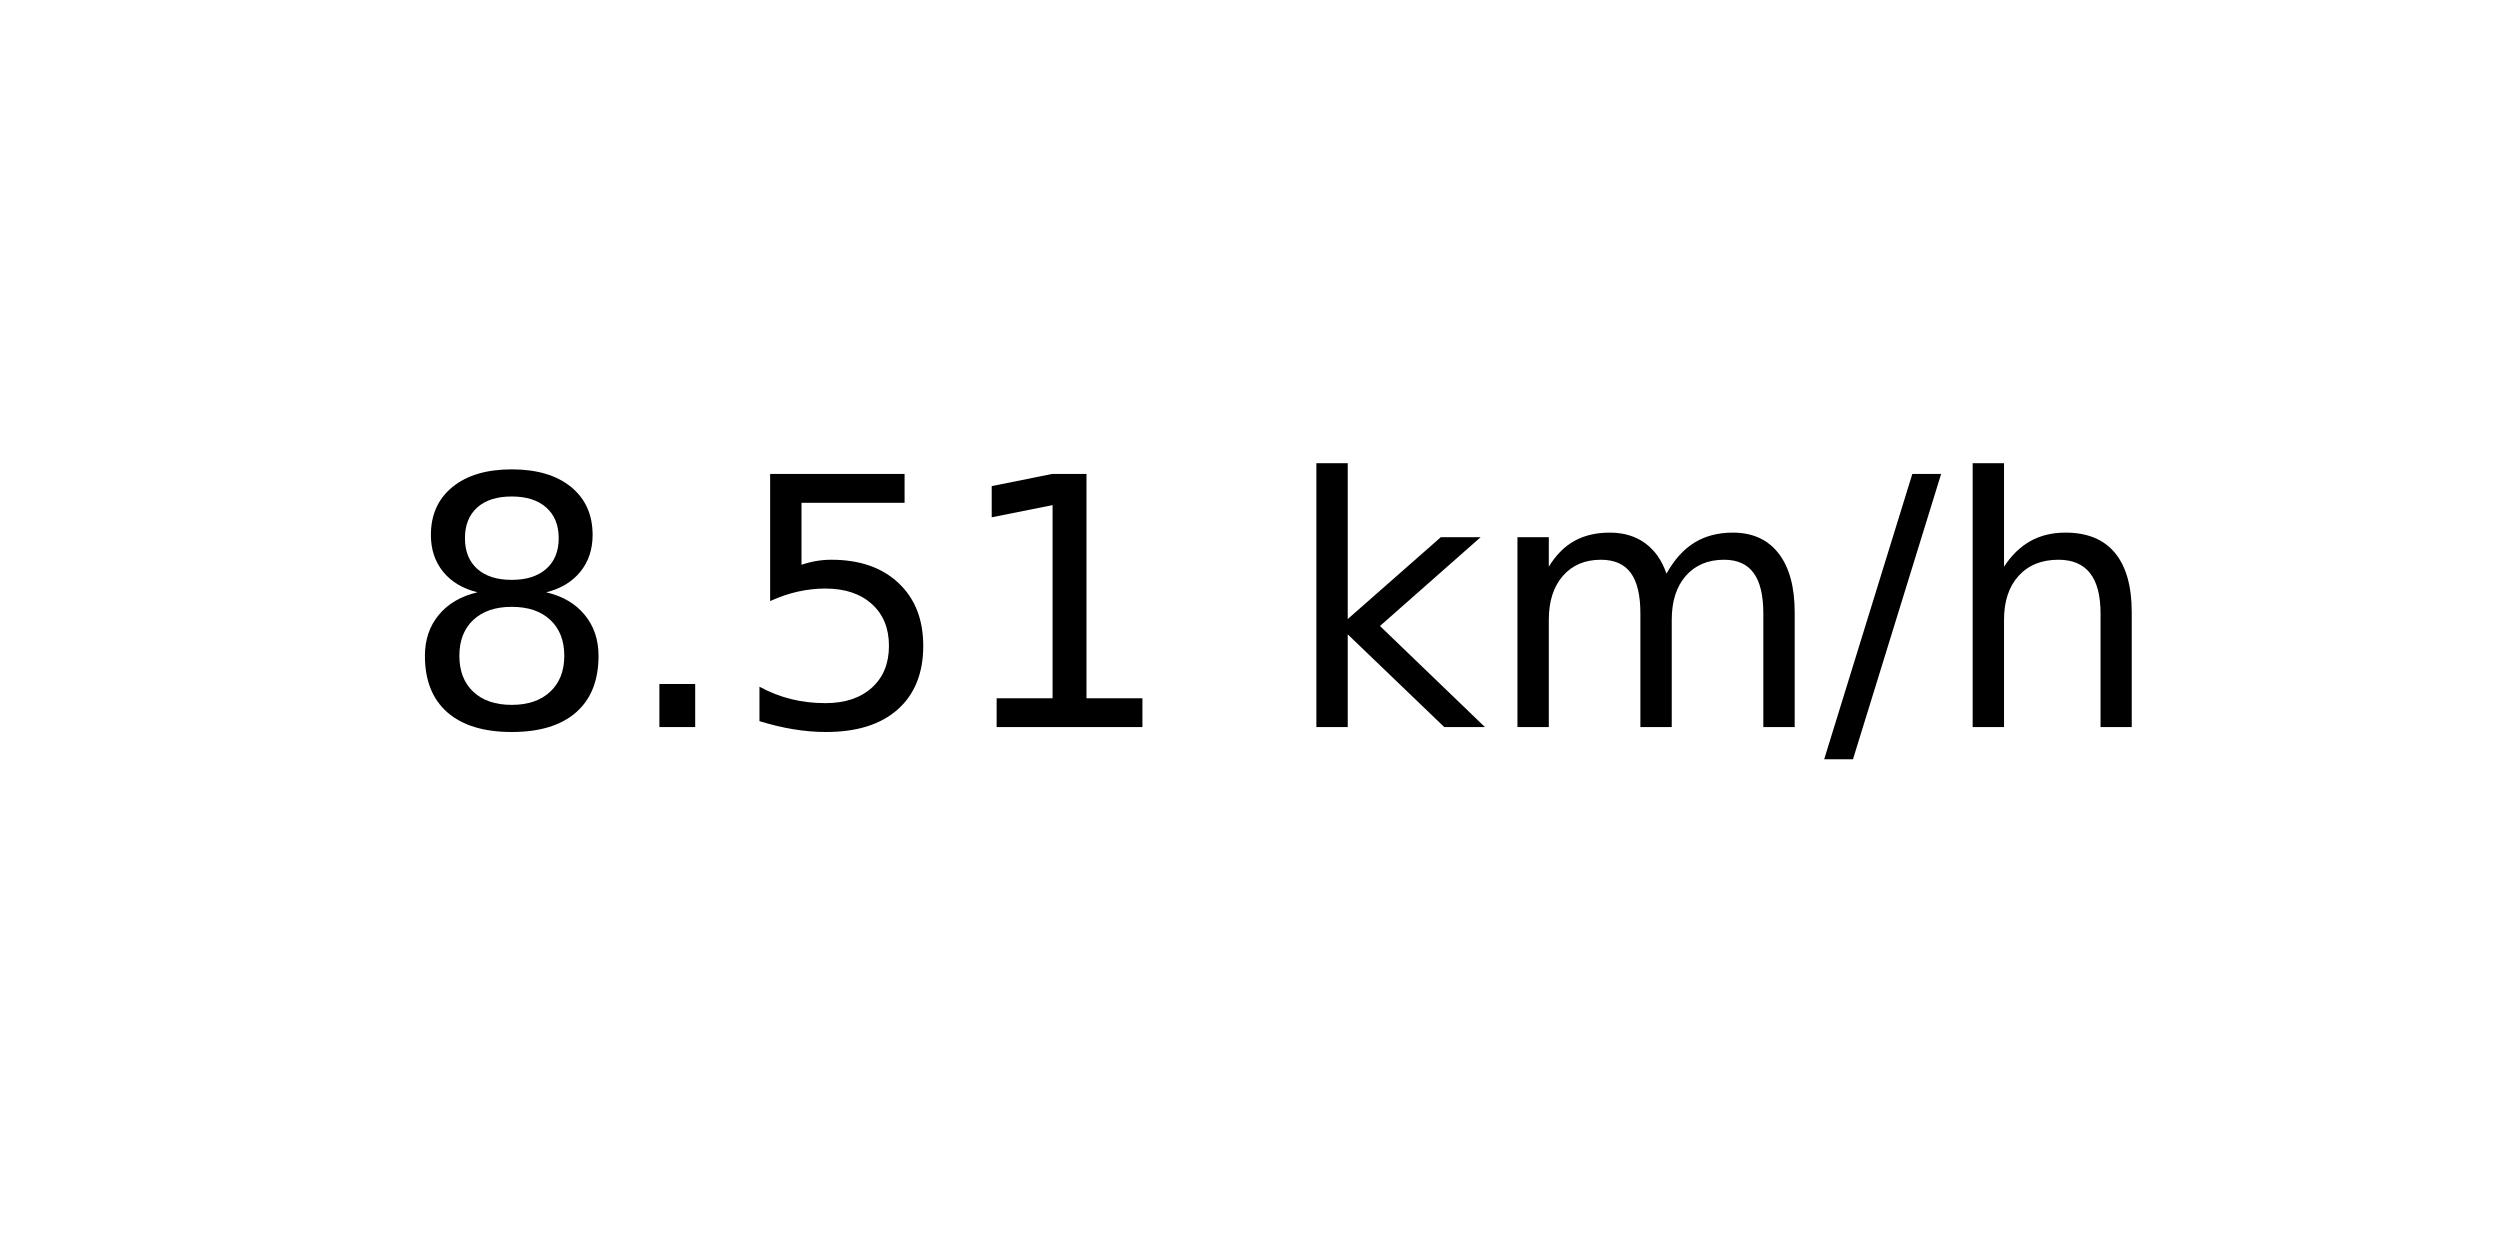
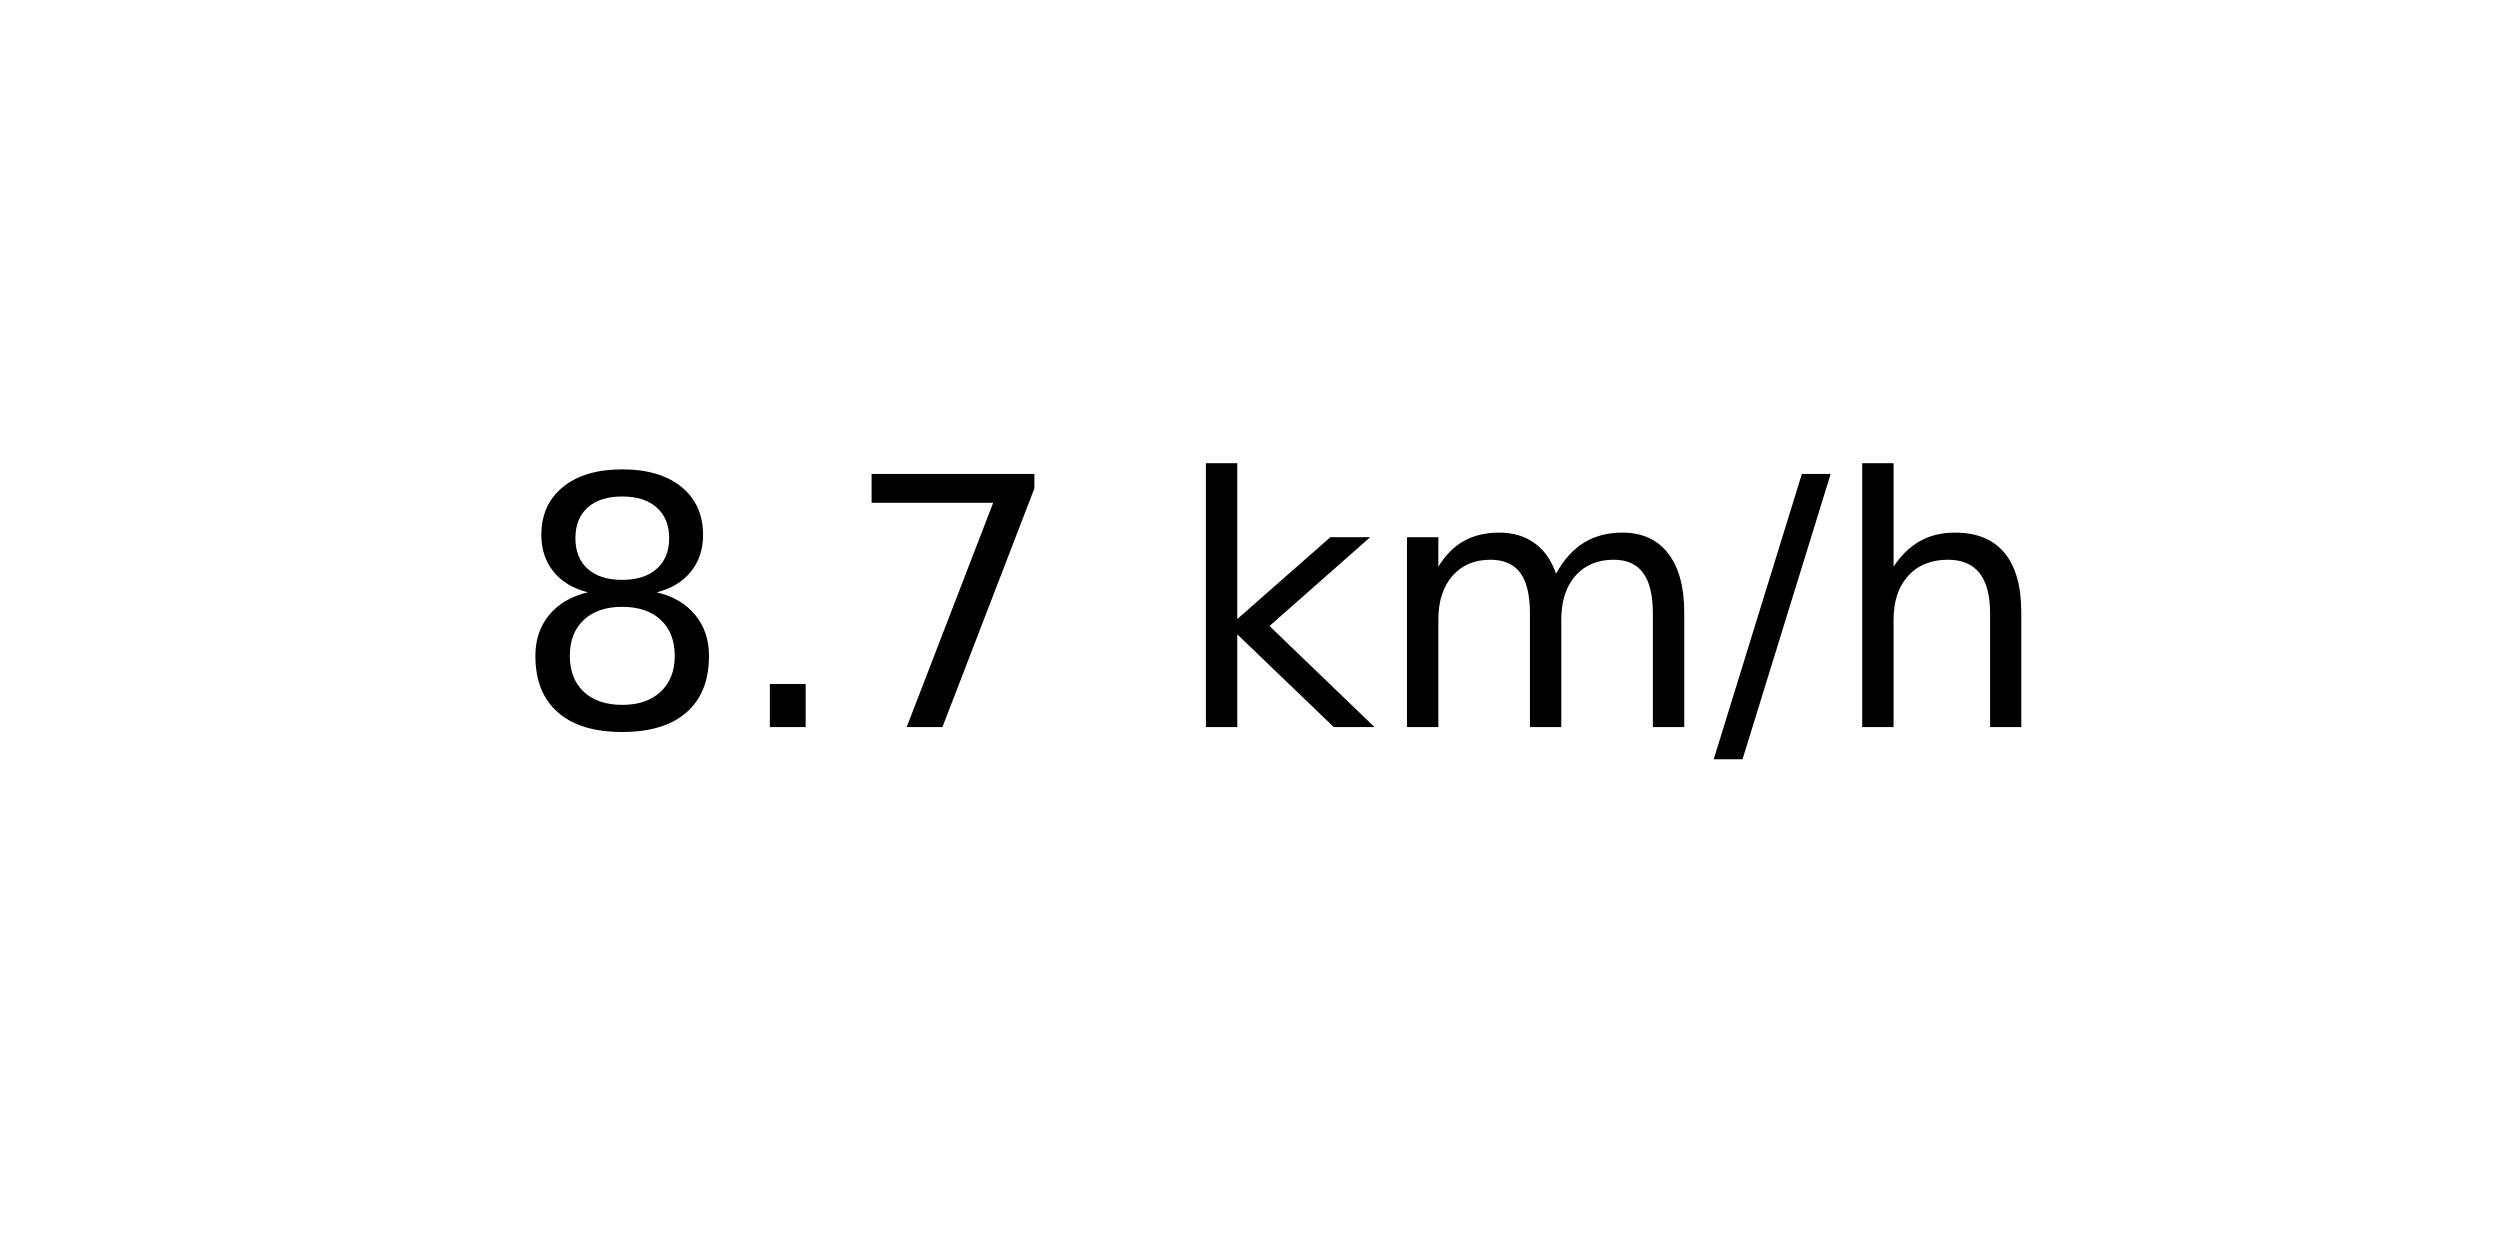
<svg xmlns="http://www.w3.org/2000/svg" xmlns:xlink="http://www.w3.org/1999/xlink" width="72pt" height="36pt" viewBox="0 0 72 36" version="1.1">
  <defs>
    <style type="text/css">*{stroke-linejoin: round; stroke-linecap: butt}</style>
  </defs>
  <g id="figure_1">
    <g id="axes_1">
      <g id="text_1">
-         <g transform="translate(11.55937 20.93937) scale(0.1 -0.1)">
+         <g transform="translate(14.74062 20.93937) scale(0.1 -0.1)">
          <defs>
            <path id="DejaVuSans-38" d="M 2034 2216  Q 1584 2216 1326 1975  Q 1069 1734 1069 1313  Q 1069 891 1326 650  Q 1584 409 2034 409  Q 2484 409 2743 651  Q 3003 894 3003 1313  Q 3003 1734 2745 1975  Q 2488 2216 2034 2216  z M 1403 2484  Q 997 2584 770 2862  Q 544 3141 544 3541  Q 544 4100 942 4425  Q 1341 4750 2034 4750  Q 2731 4750 3128 4425  Q 3525 4100 3525 3541  Q 3525 3141 3298 2862  Q 3072 2584 2669 2484  Q 3125 2378 3379 2068  Q 3634 1759 3634 1313  Q 3634 634 3220 271  Q 2806 -91 2034 -91  Q 1263 -91 848 271  Q 434 634 434 1313  Q 434 1759 690 2068  Q 947 2378 1403 2484  z M 1172 3481  Q 1172 3119 1398 2916  Q 1625 2713 2034 2713  Q 2441 2713 2670 2916  Q 2900 3119 2900 3481  Q 2900 3844 2670 4047  Q 2441 4250 2034 4250  Q 1625 4250 1398 4047  Q 1172 3844 1172 3481  z " transform="scale(0.015625)" />
            <path id="DejaVuSans-2e" d="M 684 794  L 1344 794  L 1344 0  L 684 0  L 684 794  z " transform="scale(0.015625)" />
-             <path id="DejaVuSans-35" d="M 691 4666  L 3169 4666  L 3169 4134  L 1269 4134  L 1269 2991  Q 1406 3038 1543 3061  Q 1681 3084 1819 3084  Q 2600 3084 3056 2656  Q 3513 2228 3513 1497  Q 3513 744 3044 326  Q 2575 -91 1722 -91  Q 1428 -91 1123 -41  Q 819 9 494 109  L 494 744  Q 775 591 1075 516  Q 1375 441 1709 441  Q 2250 441 2565 725  Q 2881 1009 2881 1497  Q 2881 1984 2565 2268  Q 2250 2553 1709 2553  Q 1456 2553 1204 2497  Q 953 2441 691 2322  L 691 4666  z " transform="scale(0.015625)" />
-             <path id="DejaVuSans-31" d="M 794 531  L 1825 531  L 1825 4091  L 703 3866  L 703 4441  L 1819 4666  L 2450 4666  L 2450 531  L 3481 531  L 3481 0  L 794 0  L 794 531  z " transform="scale(0.015625)" />
+             <path id="DejaVuSans-37" d="M 525 4666  L 3525 4666  L 3525 4397  L 1831 0  L 1172 0  L 2766 4134  L 525 4134  L 525 4666  z " transform="scale(0.015625)" />
            <path id="DejaVuSans-20" transform="scale(0.015625)" />
            <path id="DejaVuSans-6b" d="M 581 4863  L 1159 4863  L 1159 1991  L 2875 3500  L 3609 3500  L 1753 1863  L 3688 0  L 2938 0  L 1159 1709  L 1159 0  L 581 0  L 581 4863  z " transform="scale(0.015625)" />
            <path id="DejaVuSans-6d" d="M 3328 2828  Q 3544 3216 3844 3400  Q 4144 3584 4550 3584  Q 5097 3584 5394 3201  Q 5691 2819 5691 2113  L 5691 0  L 5113 0  L 5113 2094  Q 5113 2597 4934 2840  Q 4756 3084 4391 3084  Q 3944 3084 3684 2787  Q 3425 2491 3425 1978  L 3425 0  L 2847 0  L 2847 2094  Q 2847 2600 2669 2842  Q 2491 3084 2119 3084  Q 1678 3084 1418 2786  Q 1159 2488 1159 1978  L 1159 0  L 581 0  L 581 3500  L 1159 3500  L 1159 2956  Q 1356 3278 1631 3431  Q 1906 3584 2284 3584  Q 2666 3584 2933 3390  Q 3200 3197 3328 2828  z " transform="scale(0.015625)" />
            <path id="DejaVuSans-2f" d="M 1625 4666  L 2156 4666  L 531 -594  L 0 -594  L 1625 4666  z " transform="scale(0.015625)" />
            <path id="DejaVuSans-68" d="M 3513 2113  L 3513 0  L 2938 0  L 2938 2094  Q 2938 2591 2744 2837  Q 2550 3084 2163 3084  Q 1697 3084 1428 2787  Q 1159 2491 1159 1978  L 1159 0  L 581 0  L 581 4863  L 1159 4863  L 1159 2956  Q 1366 3272 1645 3428  Q 1925 3584 2291 3584  Q 2894 3584 3203 3211  Q 3513 2838 3513 2113  z " transform="scale(0.015625)" />
          </defs>
          <use xlink:href="#DejaVuSans-38" />
          <use xlink:href="#DejaVuSans-2e" x="63.623" />
-           <use xlink:href="#DejaVuSans-35" x="95.41" />
-           <use xlink:href="#DejaVuSans-31" x="159.033" />
-           <use xlink:href="#DejaVuSans-20" x="222.656" />
-           <use xlink:href="#DejaVuSans-6b" x="254.443" />
-           <use xlink:href="#DejaVuSans-6d" x="312.354" />
-           <use xlink:href="#DejaVuSans-2f" x="409.766" />
-           <use xlink:href="#DejaVuSans-68" x="443.457" />
+           <use xlink:href="#DejaVuSans-37" x="95.41" />
+           <use xlink:href="#DejaVuSans-20" x="159.033" />
+           <use xlink:href="#DejaVuSans-6b" x="190.82" />
+           <use xlink:href="#DejaVuSans-6d" x="248.73" />
+           <use xlink:href="#DejaVuSans-2f" x="346.143" />
+           <use xlink:href="#DejaVuSans-68" x="379.834" />
        </g>
      </g>
    </g>
  </g>
</svg>
